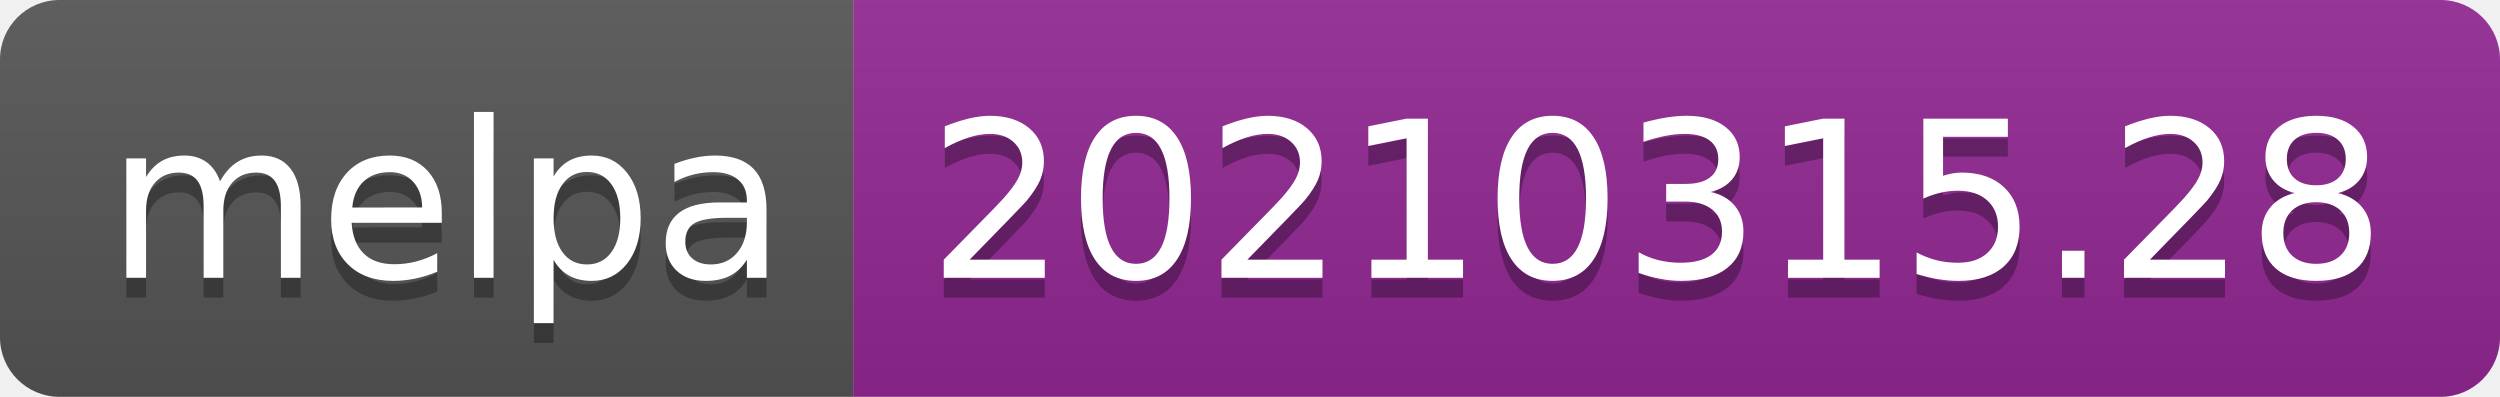
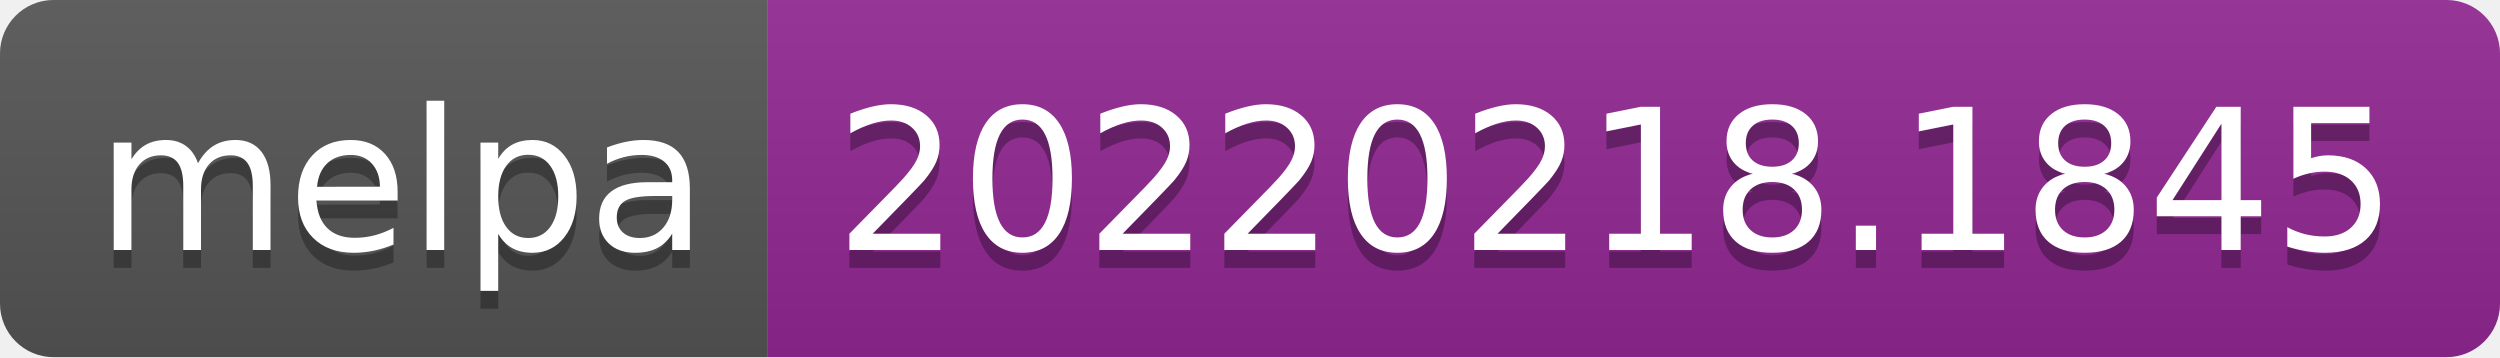
- <svg xmlns="http://www.w3.org/2000/svg" width="126" height="20" role="img" aria-label="melpa: 20210315.28">
+ <svg xmlns="http://www.w3.org/2000/svg" width="140" height="20" role="img" aria-label="melpa: 20220218.1845">
  <linearGradient id="s" x2="0" y2="100%">
    <stop offset="0" stop-color="#bbb" stop-opacity=".1" />
    <stop offset="1" stop-opacity=".1" />
  </linearGradient>
  <clipPath id="r">
-     <rect width="126" height="20" rx="3" fill="#fff" />
+     <rect width="140" height="20" rx="3" fill="#fff" />
  </clipPath>
  <g clip-path="url(#r)">
    <rect width="43" height="20" fill="#555" />
-     <rect x="43" width="83" height="20" fill="#922793" />
-     <rect width="126" height="20" fill="url(#s)" />
+     <rect x="43" width="97" height="20" fill="#922793" />
+     <rect width="140" height="20" fill="url(#s)" />
  </g>
  <g fill="#fff" text-anchor="middle" font-family="Verdana,Geneva,DejaVu Sans,sans-serif" text-rendering="geometricPrecision" font-size="110">
    <text aria-hidden="true" x="225" y="150" fill="#010101" fill-opacity=".3" transform="scale(.1)" textLength="330">melpa</text>
    <text x="225" y="140" transform="scale(.1)" fill="#fff" textLength="330">melpa</text>
-     <text aria-hidden="true" x="835" y="150" fill="#010101" fill-opacity=".3" transform="scale(.1)" textLength="730">20210315.28</text>
-     <text x="835" y="140" transform="scale(.1)" fill="#fff" textLength="730">20210315.28</text>
+     <text aria-hidden="true" x="905" y="150" fill="#010101" fill-opacity=".3" transform="scale(.1)" textLength="870">20220218.1845</text>
+     <text x="905" y="140" transform="scale(.1)" fill="#fff" textLength="870">20220218.1845</text>
  </g>
</svg>
